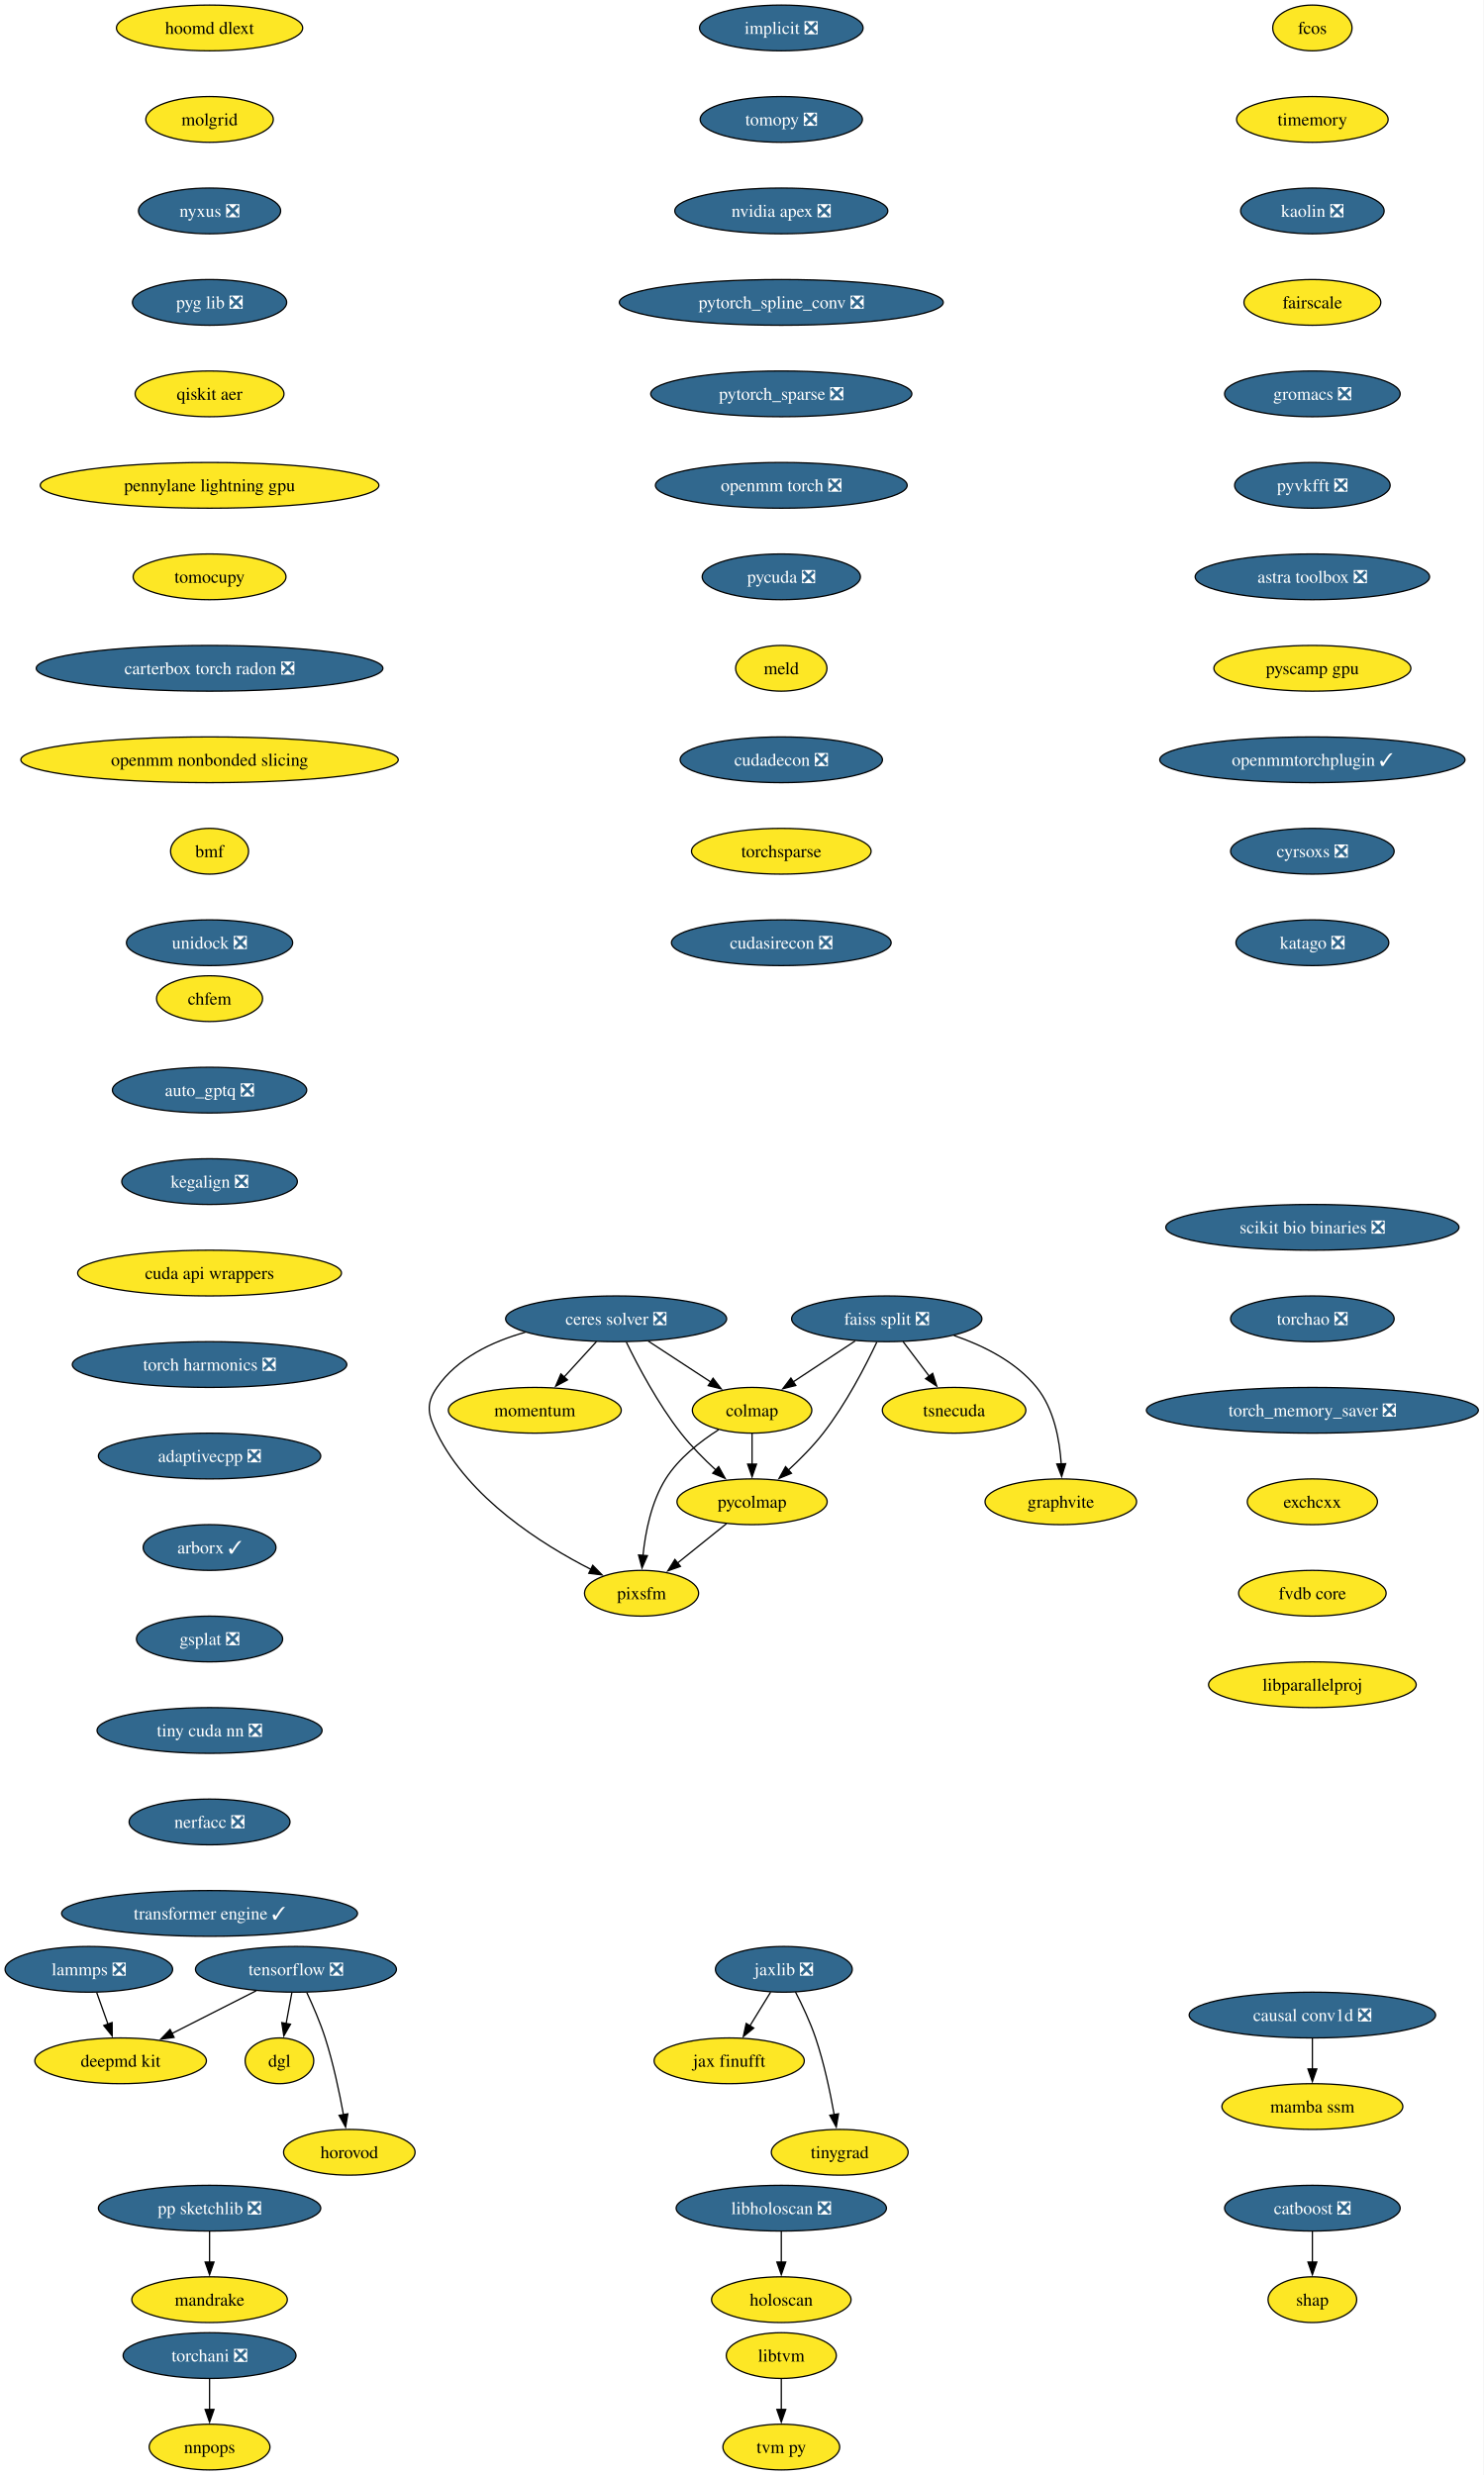
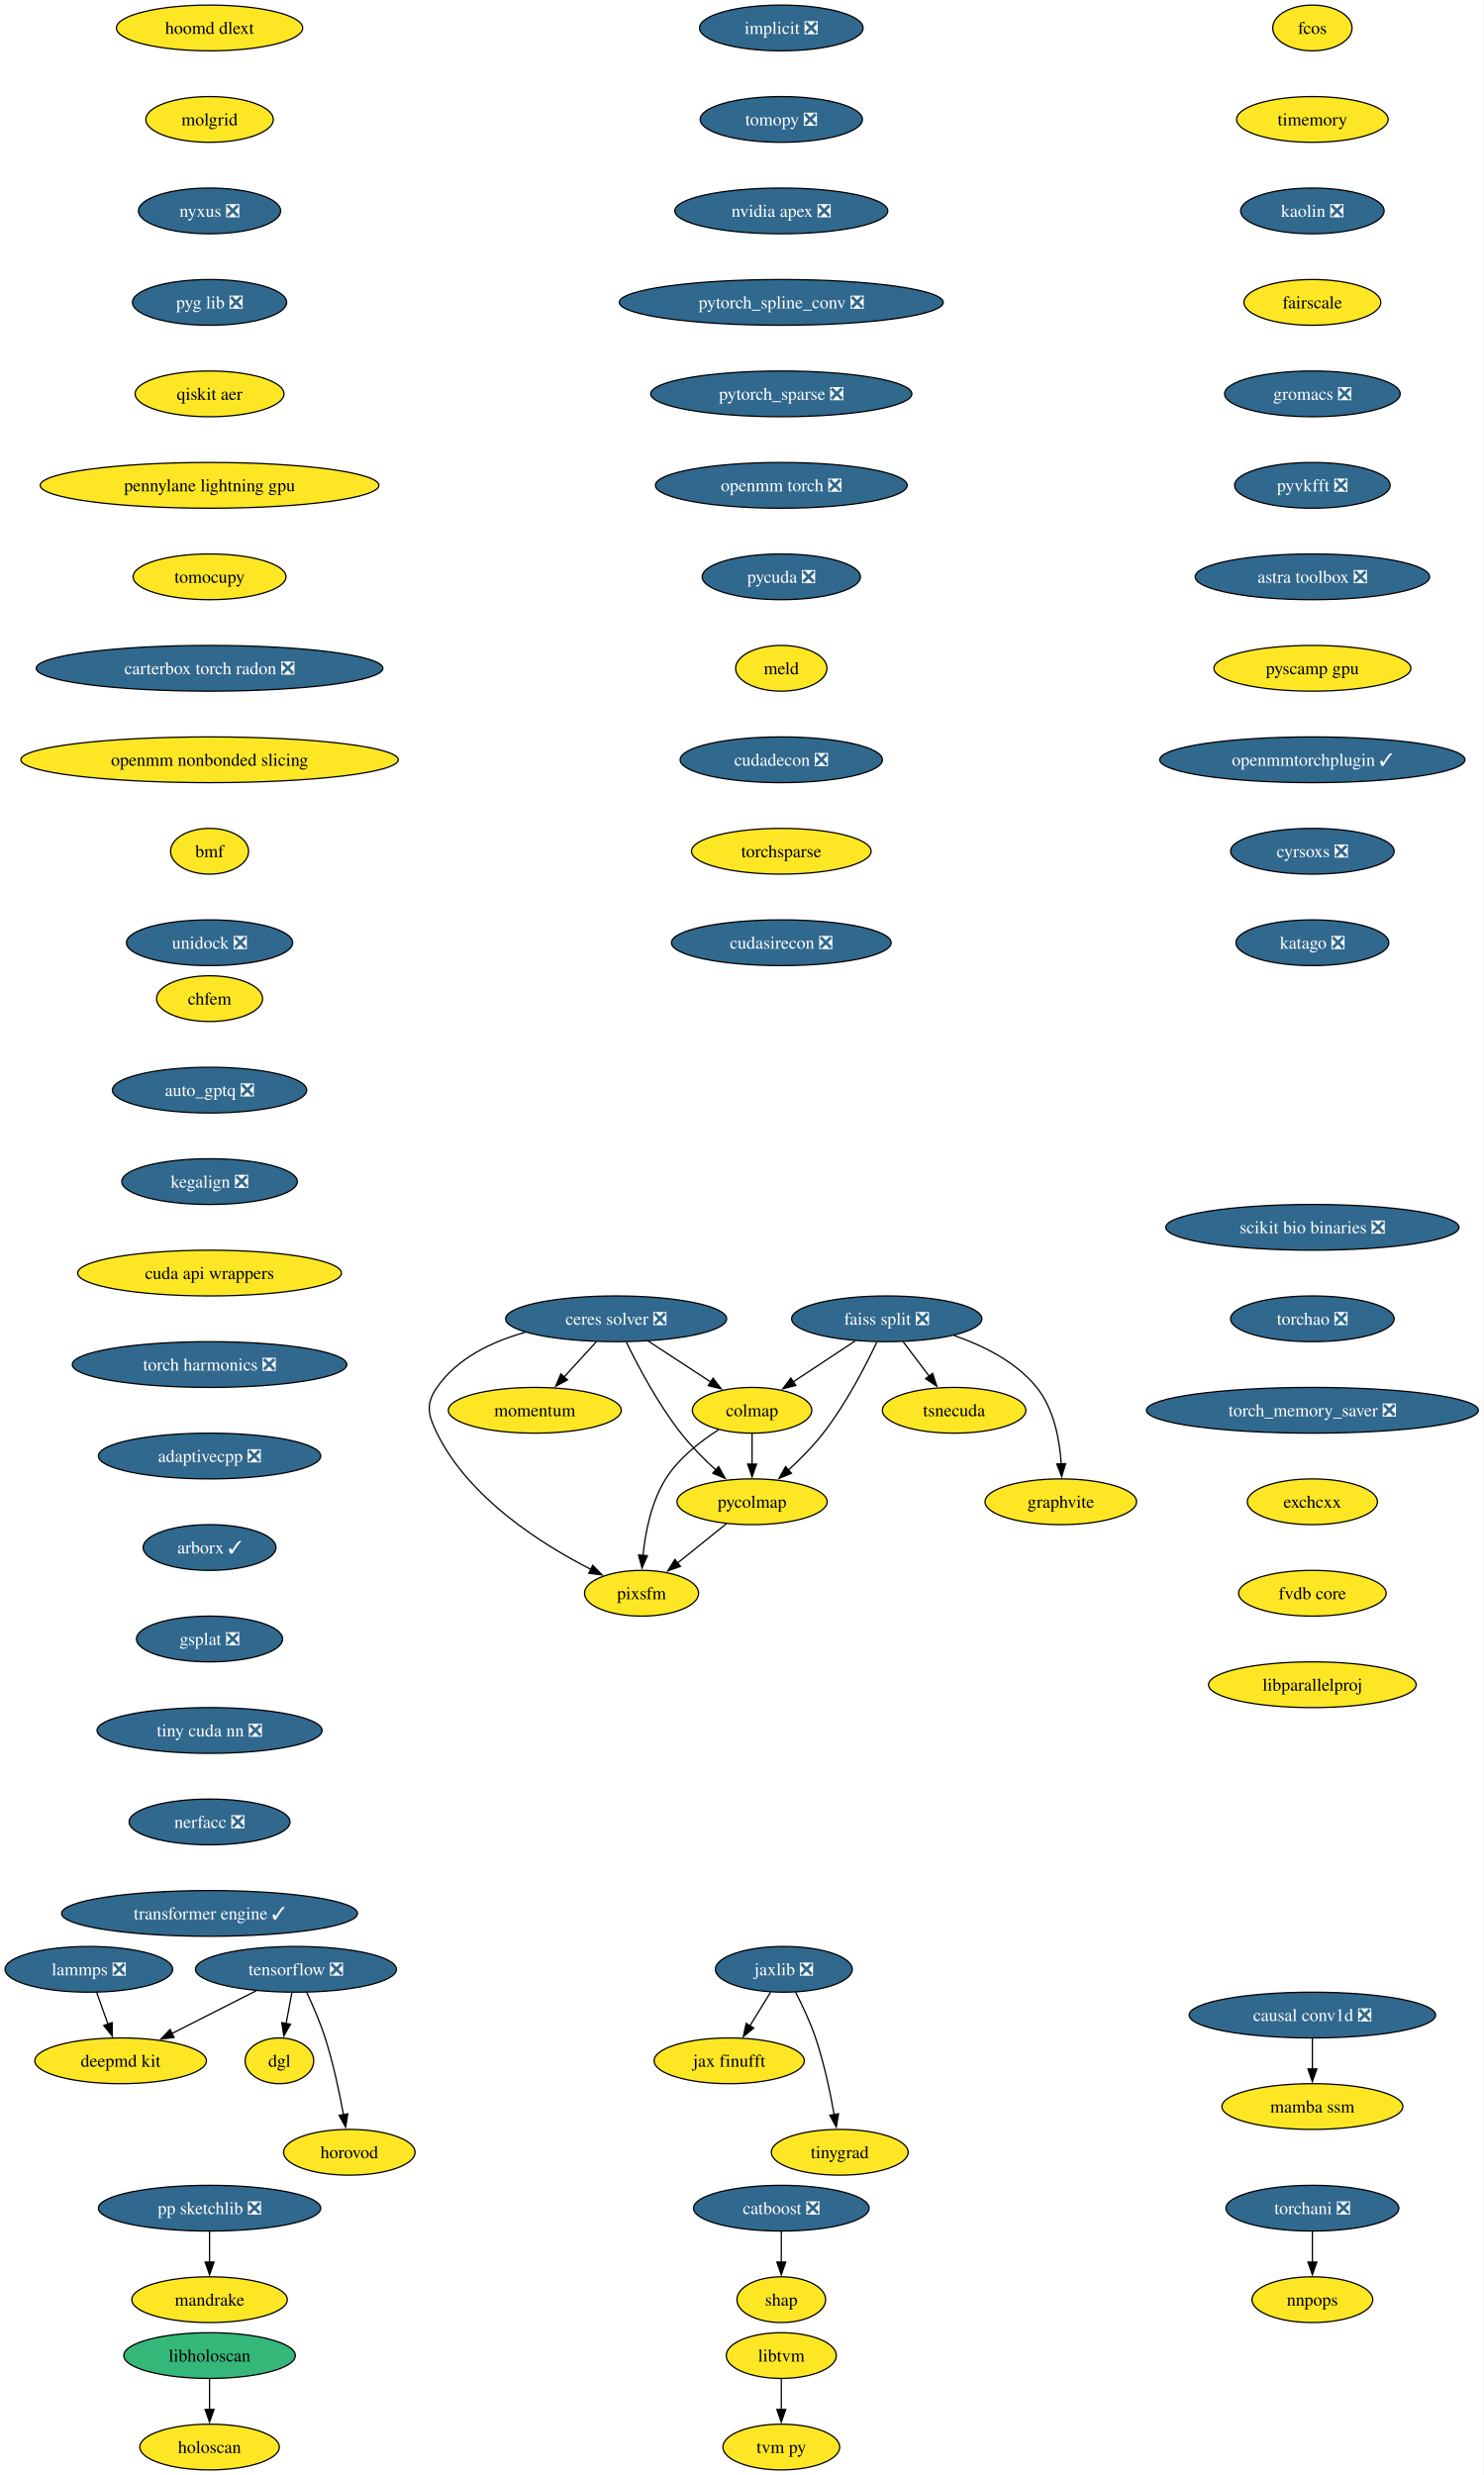
<svg xmlns="http://www.w3.org/2000/svg" xmlns:xlink="http://www.w3.org/1999/xlink" width="1168pt" height="1948pt" viewBox="0.00 0.00 1168.00 1948.00">
  <g id="graph0" class="graph" transform="scale(1 1) rotate(0) translate(4 1944)">
    <polygon fill="white" stroke="none" points="-4,4 -4,-1944 1163.59,-1944 1163.59,4 -4,4" />
    <g id="node1" class="node">
      <g id="a_node1">
        <a xlink:href="https://github.com/conda-forge/implicit-feedstock/pull/114" xlink:title="implicit ❎">
          <ellipse fill="#31688e" stroke="black" cx="610.94" cy="-1922" rx="64.36" ry="18" />
          <text xml:space="preserve" text-anchor="middle" x="610.94" y="-1917.33" font-family="Times,serif" font-size="14.00" fill="white">implicit ❎</text>
        </a>
      </g>
    </g>
    <g id="node2" class="node">
      <g id="a_node2">
        <a xlink:href="https://github.com/conda-forge/tomopy-feedstock/pull/88" xlink:title="tomopy ❎">
          <ellipse fill="#31688e" stroke="black" cx="610.94" cy="-1850" rx="63.84" ry="18" />
          <text xml:space="preserve" text-anchor="middle" x="610.94" y="-1845.33" font-family="Times,serif" font-size="14.00" fill="white">tomopy ❎</text>
        </a>
      </g>
    </g>
    <g id="node3" class="node">
      <g id="a_node3">
        <a xlink:href="https://github.com/conda-forge/nvidia-apex-feedstock/pull/65" xlink:title="nvidia apex ❎">
          <ellipse fill="#31688e" stroke="black" cx="610.94" cy="-1778" rx="83.83" ry="18" />
          <text xml:space="preserve" text-anchor="middle" x="610.94" y="-1773.33" font-family="Times,serif" font-size="14.00" fill="white">nvidia apex ❎</text>
        </a>
      </g>
    </g>
    <g id="node19" class="node">
      <g id="a_node19">
        <a xlink:href="https://github.com/conda-forge/pytorch_spline_conv-feedstock/pull/48" xlink:title="pytorch_spline_conv ❎">
          <ellipse fill="#31688e" stroke="black" cx="610.94" cy="-1706" rx="127.49" ry="18" />
          <text xml:space="preserve" text-anchor="middle" x="610.94" y="-1701.33" font-family="Times,serif" font-size="14.00" fill="white">pytorch_spline_conv ❎</text>
        </a>
      </g>
    </g>
    <g id="node4" class="node">
      <g id="a_node4">
        <a xlink:href="https://github.com/conda-forge/tensorflow-feedstock/pull/456" xlink:title="tensorflow ❎">
          <ellipse fill="#31688e" stroke="black" cx="228.94" cy="-394" rx="79.09" ry="18" />
          <text xml:space="preserve" text-anchor="middle" x="228.94" y="-389.32" font-family="Times,serif" font-size="14.00" fill="white">tensorflow ❎</text>
        </a>
      </g>
    </g>
    <g id="node5" class="node">
      <g id="a_node5">
        <a xlink:href="https://github.com/conda-forge/deepmd-kit-feedstock" xlink:title="deepmd kit">
          <ellipse fill="#fde725" stroke="black" cx="90.94" cy="-322" rx="67.52" ry="18" />
          <text xml:space="preserve" text-anchor="middle" x="90.94" y="-317.32" font-family="Times,serif" font-size="14.00">deepmd kit</text>
        </a>
      </g>
    </g>
    <g id="edge3" class="edge">
      <path fill="none" stroke="black" d="M197.62,-377.12C177.94,-367.13 152.36,-354.16 131.18,-343.41" />
      <polygon fill="black" stroke="black" points="133.03,-340.43 122.53,-339.02 129.87,-346.67 133.03,-340.43" />
    </g>
    <g id="node6" class="node">
      <g id="a_node6">
        <a xlink:href="https://github.com/conda-forge/dgl-feedstock" xlink:title="dgl">
          <ellipse fill="#fde725" stroke="black" cx="215.94" cy="-322" rx="27.01" ry="18" />
          <text xml:space="preserve" text-anchor="middle" x="215.94" y="-317.32" font-family="Times,serif" font-size="14.00">dgl</text>
        </a>
      </g>
    </g>
    <g id="edge4" class="edge">
      <path fill="none" stroke="black" d="M225.73,-375.7C224.36,-368.32 222.72,-359.52 221.19,-351.25" />
      <polygon fill="black" stroke="black" points="224.66,-350.79 219.39,-341.59 217.78,-352.06 224.66,-350.79" />
    </g>
    <g id="node7" class="node">
      <g id="a_node7">
        <a xlink:href="https://github.com/conda-forge/horovod-feedstock" xlink:title="horovod">
          <ellipse fill="#fde725" stroke="black" cx="270.94" cy="-250" rx="51.74" ry="18" />
          <text xml:space="preserve" text-anchor="middle" x="270.94" y="-245.32" font-family="Times,serif" font-size="14.00">horovod</text>
        </a>
      </g>
    </g>
    <g id="edge5" class="edge">
      <path fill="none" stroke="black" d="M237.5,-375.67C242.27,-365.48 248.02,-352.23 251.94,-340 258.28,-320.19 263.12,-297.23 266.33,-279.59" />
      <polygon fill="black" stroke="black" points="269.77,-280.27 268.03,-269.82 262.87,-279.07 269.77,-280.27" />
    </g>
    <g id="node8" class="node">
      <g id="a_node8">
        <a xlink:href="https://github.com/conda-forge/catboost-feedstock/pull/150" xlink:title="catboost ❎">
-           <ellipse fill="#31688e" stroke="black" cx="1028.94" cy="-206" rx="69.1" ry="18" />
-           <text xml:space="preserve" text-anchor="middle" x="1028.94" y="-201.33" font-family="Times,serif" font-size="14.00" fill="white">catboost ❎</text>
+           <ellipse fill="#31688e" stroke="black" cx="610.94" cy="-206" rx="69.1" ry="18" />
+           <text xml:space="preserve" text-anchor="middle" x="610.94" y="-201.33" font-family="Times,serif" font-size="14.00" fill="white">catboost ❎</text>
        </a>
      </g>
    </g>
    <g id="node9" class="node">
      <g id="a_node9">
        <a xlink:href="https://github.com/conda-forge/shap-feedstock" xlink:title="shap">
-           <ellipse fill="#fde725" stroke="black" cx="1028.94" cy="-134" rx="34.9" ry="18" />
-           <text xml:space="preserve" text-anchor="middle" x="1028.94" y="-129.32" font-family="Times,serif" font-size="14.00">shap</text>
+           <ellipse fill="#fde725" stroke="black" cx="610.94" cy="-134" rx="34.9" ry="18" />
+           <text xml:space="preserve" text-anchor="middle" x="610.94" y="-129.32" font-family="Times,serif" font-size="14.00">shap</text>
        </a>
      </g>
    </g>
    <g id="edge6" class="edge">
-       <path fill="none" stroke="black" d="M1028.94,-187.7C1028.94,-180.41 1028.94,-171.73 1028.94,-163.54" />
-       <polygon fill="black" stroke="black" points="1032.44,-163.62 1028.94,-153.62 1025.44,-163.62 1032.44,-163.62" />
+       <path fill="none" stroke="black" d="M610.94,-187.7C610.94,-180.41 610.94,-171.73 610.94,-163.54" />
+       <polygon fill="black" stroke="black" points="614.44,-163.62 610.94,-153.62 607.44,-163.62 614.44,-163.62" />
    </g>
    <g id="node10" class="node">
      <g id="a_node10">
        <a xlink:href="https://github.com/conda-forge/lammps-feedstock/pull/235" xlink:title="lammps ❎">
          <ellipse fill="#31688e" stroke="black" cx="65.94" cy="-394" rx="65.94" ry="18" />
          <text xml:space="preserve" text-anchor="middle" x="65.94" y="-389.32" font-family="Times,serif" font-size="14.00" fill="white">lammps ❎</text>
        </a>
      </g>
    </g>
    <g id="edge7" class="edge">
      <path fill="none" stroke="black" d="M72.12,-375.7C74.81,-368.15 78.04,-359.12 81.05,-350.68" />
      <polygon fill="black" stroke="black" points="84.25,-352.12 84.32,-341.53 77.66,-349.77 84.25,-352.12" />
    </g>
    <g id="node11" class="node">
      <g id="a_node11">
        <a xlink:href="https://github.com/conda-forge/ceres-solver-feedstock/pull/54" xlink:title="ceres solver ❎">
          <ellipse fill="#31688e" stroke="black" cx="480.94" cy="-906" rx="86.98" ry="18" />
          <text xml:space="preserve" text-anchor="middle" x="480.94" y="-901.33" font-family="Times,serif" font-size="14.00" fill="white">ceres solver ❎</text>
        </a>
      </g>
    </g>
    <g id="node12" class="node">
      <g id="a_node12">
        <a xlink:href="https://github.com/conda-forge/colmap-feedstock" xlink:title="colmap">
          <ellipse fill="#fde725" stroke="black" cx="587.94" cy="-834" rx="47" ry="18" />
          <text xml:space="preserve" text-anchor="middle" x="587.94" y="-829.33" font-family="Times,serif" font-size="14.00">colmap</text>
        </a>
      </g>
    </g>
    <g id="edge8" class="edge">
      <path fill="none" stroke="black" d="M506.3,-888.41C521.04,-878.77 539.76,-866.52 555.56,-856.19" />
      <polygon fill="black" stroke="black" points="557.23,-859.27 563.69,-850.87 553.4,-853.41 557.23,-859.27" />
    </g>
    <g id="node13" class="node">
      <g id="a_node13">
        <a xlink:href="https://github.com/conda-forge/pycolmap-feedstock" xlink:title="pycolmap">
          <ellipse fill="#fde725" stroke="black" cx="587.94" cy="-762" rx="59.1" ry="18" />
          <text xml:space="preserve" text-anchor="middle" x="587.94" y="-757.33" font-family="Times,serif" font-size="14.00">pycolmap</text>
        </a>
      </g>
    </g>
    <g id="edge9" class="edge">
      <path fill="none" stroke="black" d="M488.97,-887.67C498.03,-869.02 513.88,-838.95 531.94,-816 540.05,-805.69 550.16,-795.51 559.55,-786.86" />
      <polygon fill="black" stroke="black" points="561.64,-789.69 566.76,-780.41 556.97,-784.47 561.64,-789.69" />
    </g>
    <g id="node14" class="node">
      <g id="a_node14">
        <a xlink:href="https://github.com/conda-forge/pixsfm-feedstock" xlink:title="pixsfm">
          <ellipse fill="#fde725" stroke="black" cx="500.94" cy="-690" rx="44.9" ry="18" />
          <text xml:space="preserve" text-anchor="middle" x="500.94" y="-685.33" font-family="Times,serif" font-size="14.00">pixsfm</text>
        </a>
      </g>
    </g>
    <g id="edge10" class="edge">
      <path fill="none" stroke="black" d="M409.43,-895.42C383.11,-888.04 355.87,-875.01 339.94,-852 330.83,-838.85 332.9,-830.37 339.94,-816 365.01,-764.8 422.29,-728.54 461.31,-708.69" />
      <polygon fill="black" stroke="black" points="462.52,-711.99 469.94,-704.43 459.42,-705.72 462.52,-711.99" />
    </g>
    <g id="node15" class="node">
      <g id="a_node15">
        <a xlink:href="https://github.com/conda-forge/momentum-feedstock" xlink:title="momentum">
          <ellipse fill="#fde725" stroke="black" cx="416.94" cy="-834" rx="68.04" ry="18" />
          <text xml:space="preserve" text-anchor="middle" x="416.94" y="-829.33" font-family="Times,serif" font-size="14.00">momentum</text>
        </a>
      </g>
    </g>
    <g id="edge11" class="edge">
      <path fill="none" stroke="black" d="M465.45,-888.05C457.82,-879.71 448.47,-869.49 440.03,-860.25" />
      <polygon fill="black" stroke="black" points="442.64,-857.92 433.31,-852.91 437.47,-862.65 442.64,-857.92" />
    </g>
    <g id="edge12" class="edge">
      <path fill="none" stroke="black" d="M587.94,-815.7C587.94,-808.41 587.94,-799.73 587.94,-791.54" />
      <polygon fill="black" stroke="black" points="591.44,-791.62 587.94,-781.62 584.44,-791.62 591.44,-791.62" />
    </g>
    <g id="edge13" class="edge">
      <path fill="none" stroke="black" d="M561.57,-818.68C547.11,-809.49 530.11,-796.24 519.94,-780 508.59,-761.88 503.93,-738.04 502.06,-719.59" />
      <polygon fill="black" stroke="black" points="505.57,-719.58 501.31,-709.88 498.59,-720.12 505.57,-719.58" />
    </g>
    <g id="edge14" class="edge">
      <path fill="none" stroke="black" d="M567.76,-744.76C556.29,-735.53 541.75,-723.83 529.16,-713.7" />
      <polygon fill="black" stroke="black" points="531.57,-711.16 521.59,-707.61 527.19,-716.61 531.57,-711.16" />
    </g>
    <g id="node16" class="node">
      <g id="a_node16">
        <a xlink:href="https://github.com/conda-forge/jaxlib-feedstock/pull/323" xlink:title="jaxlib ❎">
          <ellipse fill="#31688e" stroke="black" cx="612.94" cy="-394" rx="53.84" ry="18" />
          <text xml:space="preserve" text-anchor="middle" x="612.94" y="-389.32" font-family="Times,serif" font-size="14.00" fill="white">jaxlib ❎</text>
        </a>
      </g>
    </g>
    <g id="node17" class="node">
      <g id="a_node17">
        <a xlink:href="https://github.com/conda-forge/jax-finufft-feedstock" xlink:title="jax finufft">
          <ellipse fill="#fde725" stroke="black" cx="569.94" cy="-322" rx="59.1" ry="18" />
          <text xml:space="preserve" text-anchor="middle" x="569.94" y="-317.32" font-family="Times,serif" font-size="14.00">jax finufft</text>
        </a>
      </g>
    </g>
    <g id="edge15" class="edge">
      <path fill="none" stroke="black" d="M602.53,-376.05C597.62,-368.06 591.64,-358.33 586.16,-349.4" />
      <polygon fill="black" stroke="black" points="589.26,-347.77 581.04,-341.08 583.3,-351.43 589.26,-347.77" />
    </g>
    <g id="node18" class="node">
      <g id="a_node18">
        <a xlink:href="https://github.com/conda-forge/tinygrad-feedstock" xlink:title="tinygrad">
          <ellipse fill="#fde725" stroke="black" cx="656.94" cy="-250" rx="53.84" ry="18" />
          <text xml:space="preserve" text-anchor="middle" x="656.94" y="-245.32" font-family="Times,serif" font-size="14.00">tinygrad</text>
        </a>
      </g>
    </g>
    <g id="edge16" class="edge">
      <path fill="none" stroke="black" d="M622.07,-376.23C627.33,-366 633.71,-352.53 637.94,-340 644.59,-320.3 649.42,-297.33 652.55,-279.66" />
      <polygon fill="black" stroke="black" points="655.99,-280.31 654.2,-269.87 649.09,-279.15 655.99,-280.31" />
    </g>
    <g id="node25" class="node">
      <g id="a_node25">
        <a xlink:href="https://github.com/conda-forge/pytorch_sparse-feedstock/pull/76" xlink:title="pytorch_sparse ❎">
          <ellipse fill="#31688e" stroke="black" cx="610.94" cy="-1634" rx="102.77" ry="18" />
          <text xml:space="preserve" text-anchor="middle" x="610.94" y="-1629.33" font-family="Times,serif" font-size="14.00" fill="white">pytorch_sparse ❎</text>
        </a>
      </g>
    </g>
    <g id="node20" class="node">
      <g id="a_node20">
        <a xlink:href="https://github.com/conda-forge/pp-sketchlib-feedstock/pull/66" xlink:title="pp sketchlib ❎">
          <ellipse fill="#31688e" stroke="black" cx="160.94" cy="-206" rx="87.51" ry="18" />
          <text xml:space="preserve" text-anchor="middle" x="160.94" y="-201.33" font-family="Times,serif" font-size="14.00" fill="white">pp sketchlib ❎</text>
        </a>
      </g>
    </g>
    <g id="node21" class="node">
      <g id="a_node21">
        <a xlink:href="https://github.com/conda-forge/mandrake-feedstock" xlink:title="mandrake">
          <ellipse fill="#fde725" stroke="black" cx="160.94" cy="-134" rx="61.2" ry="18" />
          <text xml:space="preserve" text-anchor="middle" x="160.94" y="-129.32" font-family="Times,serif" font-size="14.00">mandrake</text>
        </a>
      </g>
    </g>
    <g id="edge18" class="edge">
      <path fill="none" stroke="black" d="M160.94,-187.7C160.94,-180.41 160.94,-171.73 160.94,-163.54" />
      <polygon fill="black" stroke="black" points="164.44,-163.62 160.94,-153.62 157.44,-163.62 164.44,-163.62" />
    </g>
    <g id="node22" class="node">
      <g id="a_node22">
        <a xlink:href="https://github.com/conda-forge/faiss-split-feedstock/pull/97" xlink:title="faiss split ❎">
          <ellipse fill="#31688e" stroke="black" cx="693.94" cy="-906" rx="74.88" ry="18" />
          <text xml:space="preserve" text-anchor="middle" x="693.94" y="-901.33" font-family="Times,serif" font-size="14.00" fill="white">faiss split ❎</text>
        </a>
      </g>
    </g>
    <g id="edge19" class="edge">
      <path fill="none" stroke="black" d="M669.09,-888.59C654.49,-878.95 635.89,-866.66 620.17,-856.29" />
      <polygon fill="black" stroke="black" points="622.36,-853.54 612.09,-850.95 618.5,-859.38 622.36,-853.54" />
    </g>
    <g id="edge20" class="edge">
      <path fill="none" stroke="black" d="M686.13,-887.66C677.31,-869 661.81,-838.92 643.94,-816 635.87,-805.66 625.77,-795.46 616.38,-786.82" />
      <polygon fill="black" stroke="black" points="618.95,-784.43 609.16,-780.38 614.29,-789.65 618.95,-784.43" />
    </g>
    <g id="node23" class="node">
      <g id="a_node23">
        <a xlink:href="https://github.com/conda-forge/tsnecuda-feedstock" xlink:title="tsnecuda">
          <ellipse fill="#fde725" stroke="black" cx="746.94" cy="-834" rx="56.47" ry="18" />
          <text xml:space="preserve" text-anchor="middle" x="746.94" y="-829.33" font-family="Times,serif" font-size="14.00">tsnecuda</text>
        </a>
      </g>
    </g>
    <g id="edge21" class="edge">
      <path fill="none" stroke="black" d="M706.77,-888.05C712.95,-879.89 720.51,-869.91 727.39,-860.82" />
      <polygon fill="black" stroke="black" points="730.07,-863.08 733.31,-853 724.49,-858.86 730.07,-863.08" />
    </g>
    <g id="node24" class="node">
      <g id="a_node24">
        <a xlink:href="https://github.com/conda-forge/graphvite-feedstock" xlink:title="graphvite">
          <ellipse fill="#fde725" stroke="black" cx="830.94" cy="-762" rx="59.63" ry="18" />
          <text xml:space="preserve" text-anchor="middle" x="830.94" y="-757.33" font-family="Times,serif" font-size="14.00">graphvite</text>
        </a>
      </g>
    </g>
    <g id="edge22" class="edge">
      <path fill="none" stroke="black" d="M746.83,-892.86C770.03,-884.94 795.64,-872.18 811.94,-852 825.6,-835.08 830.07,-810.63 831.27,-791.63" />
      <polygon fill="black" stroke="black" points="834.76,-791.98 831.61,-781.86 827.77,-791.74 834.76,-791.98" />
    </g>
    <g id="node26" class="node">
      <g id="a_node26">
        <a xlink:href="https://github.com/conda-forge/openmm-torch-feedstock/pull/69" xlink:title="openmm torch ❎">
          <ellipse fill="#31688e" stroke="black" cx="610.94" cy="-1562" rx="99.08" ry="18" />
          <text xml:space="preserve" text-anchor="middle" x="610.94" y="-1557.33" font-family="Times,serif" font-size="14.00" fill="white">openmm torch ❎</text>
        </a>
      </g>
    </g>
    <g id="node31" class="node">
      <g id="a_node31">
        <a xlink:href="https://github.com/conda-forge/pycuda-feedstock/pull/53" xlink:title="pycuda ❎">
          <ellipse fill="#31688e" stroke="black" cx="610.94" cy="-1490" rx="62.26" ry="18" />
          <text xml:space="preserve" text-anchor="middle" x="610.94" y="-1485.33" font-family="Times,serif" font-size="14.00" fill="white">pycuda ❎</text>
        </a>
      </g>
    </g>
    <g id="node27" class="node">
      <g id="a_node27">
        <a xlink:href="https://github.com/conda-forge/libtvm-feedstock" xlink:title="libtvm">
          <ellipse fill="#fde725" stroke="black" cx="610.94" cy="-90" rx="43.32" ry="18" />
          <text xml:space="preserve" text-anchor="middle" x="610.94" y="-85.33" font-family="Times,serif" font-size="14.00">libtvm</text>
        </a>
      </g>
    </g>
    <g id="node28" class="node">
      <g id="a_node28">
        <a xlink:href="https://github.com/conda-forge/tvm-py-feedstock" xlink:title="tvm py">
          <ellipse fill="#fde725" stroke="black" cx="610.94" cy="-18" rx="45.95" ry="18" />
          <text xml:space="preserve" text-anchor="middle" x="610.94" y="-13.32" font-family="Times,serif" font-size="14.00">tvm py</text>
        </a>
      </g>
    </g>
    <g id="edge25" class="edge">
      <path fill="none" stroke="black" d="M610.94,-71.7C610.94,-64.41 610.94,-55.73 610.94,-47.54" />
      <polygon fill="black" stroke="black" points="614.44,-47.62 610.94,-37.62 607.44,-47.62 614.44,-47.62" />
    </g>
    <g id="node29" class="node">
      <g id="a_node29">
        <a xlink:href="https://github.com/conda-forge/torchani-feedstock/pull/57" xlink:title="torchani ❎">
-           <ellipse fill="#31688e" stroke="black" cx="160.94" cy="-90" rx="68.04" ry="18" />
-           <text xml:space="preserve" text-anchor="middle" x="160.94" y="-85.33" font-family="Times,serif" font-size="14.00" fill="white">torchani ❎</text>
+           <ellipse fill="#31688e" stroke="black" cx="1028.94" cy="-206" rx="68.04" ry="18" />
+           <text xml:space="preserve" text-anchor="middle" x="1028.94" y="-201.33" font-family="Times,serif" font-size="14.00" fill="white">torchani ❎</text>
        </a>
      </g>
    </g>
    <g id="node30" class="node">
      <g id="a_node30">
        <a xlink:href="https://github.com/conda-forge/nnpops-feedstock" xlink:title="nnpops">
-           <ellipse fill="#fde725" stroke="black" cx="160.94" cy="-18" rx="47.53" ry="18" />
-           <text xml:space="preserve" text-anchor="middle" x="160.94" y="-13.32" font-family="Times,serif" font-size="14.00">nnpops</text>
+           <ellipse fill="#fde725" stroke="black" cx="1028.94" cy="-134" rx="47.53" ry="18" />
+           <text xml:space="preserve" text-anchor="middle" x="1028.94" y="-129.32" font-family="Times,serif" font-size="14.00">nnpops</text>
        </a>
      </g>
    </g>
    <g id="edge26" class="edge">
-       <path fill="none" stroke="black" d="M160.94,-71.7C160.94,-64.41 160.94,-55.73 160.94,-47.54" />
-       <polygon fill="black" stroke="black" points="164.44,-47.62 160.94,-37.62 157.44,-47.62 164.44,-47.62" />
+       <path fill="none" stroke="black" d="M1028.94,-187.7C1028.94,-180.41 1028.94,-171.73 1028.94,-163.54" />
+       <polygon fill="black" stroke="black" points="1032.44,-163.62 1028.94,-153.62 1025.44,-163.62 1032.44,-163.62" />
    </g>
    <g id="node32" class="node">
      <g id="a_node32">
        <a xlink:href="https://github.com/conda-forge/meld-feedstock" xlink:title="meld">
          <ellipse fill="#fde725" stroke="black" cx="610.94" cy="-1418" rx="35.95" ry="18" />
          <text xml:space="preserve" text-anchor="middle" x="610.94" y="-1413.33" font-family="Times,serif" font-size="14.00">meld</text>
        </a>
      </g>
    </g>
    <g id="node33" class="node">
      <g id="a_node33">
        <a xlink:href="https://github.com/conda-forge/cudadecon-feedstock/pull/35" xlink:title="cudadecon ❎">
          <ellipse fill="#31688e" stroke="black" cx="610.94" cy="-1346" rx="79.62" ry="18" />
          <text xml:space="preserve" text-anchor="middle" x="610.94" y="-1341.33" font-family="Times,serif" font-size="14.00" fill="white">cudadecon ❎</text>
        </a>
      </g>
    </g>
    <g id="node34" class="node">
      <g id="a_node34">
        <a xlink:href="https://github.com/conda-forge/torchsparse-feedstock" xlink:title="torchsparse">
          <ellipse fill="#fde725" stroke="black" cx="610.94" cy="-1274" rx="70.68" ry="18" />
          <text xml:space="preserve" text-anchor="middle" x="610.94" y="-1269.33" font-family="Times,serif" font-size="14.00">torchsparse</text>
        </a>
      </g>
    </g>
    <g id="node35" class="node">
      <g id="a_node35">
        <a xlink:href="https://github.com/conda-forge/cudasirecon-feedstock/pull/33" xlink:title="cudasirecon ❎">
          <ellipse fill="#31688e" stroke="black" cx="610.94" cy="-1202" rx="86.46" ry="18" />
          <text xml:space="preserve" text-anchor="middle" x="610.94" y="-1197.33" font-family="Times,serif" font-size="14.00" fill="white">cudasirecon ❎</text>
        </a>
      </g>
    </g>
    <g id="node36" class="node">
      <g id="a_node36">
        <a xlink:href="https://github.com/conda-forge/fcos-feedstock" xlink:title="fcos">
          <ellipse fill="#fde725" stroke="black" cx="1028.94" cy="-1922" rx="31.22" ry="18" />
          <text xml:space="preserve" text-anchor="middle" x="1028.94" y="-1917.33" font-family="Times,serif" font-size="14.00">fcos</text>
        </a>
      </g>
    </g>
    <g id="node37" class="node">
      <g id="a_node37">
        <a xlink:href="https://github.com/conda-forge/timemory-feedstock" xlink:title="timemory">
          <ellipse fill="#fde725" stroke="black" cx="1028.94" cy="-1850" rx="59.63" ry="18" />
          <text xml:space="preserve" text-anchor="middle" x="1028.94" y="-1845.33" font-family="Times,serif" font-size="14.00">timemory</text>
        </a>
      </g>
    </g>
    <g id="node38" class="node">
      <g id="a_node38">
        <a xlink:href="https://github.com/conda-forge/kaolin-feedstock/pull/48" xlink:title="kaolin ❎">
          <ellipse fill="#31688e" stroke="black" cx="1028.94" cy="-1778" rx="56.47" ry="18" />
          <text xml:space="preserve" text-anchor="middle" x="1028.94" y="-1773.33" font-family="Times,serif" font-size="14.00" fill="white">kaolin ❎</text>
        </a>
      </g>
    </g>
    <g id="node39" class="node">
      <g id="a_node39">
        <a xlink:href="https://github.com/conda-forge/fairscale-feedstock" xlink:title="fairscale">
          <ellipse fill="#fde725" stroke="black" cx="1028.94" cy="-1706" rx="53.84" ry="18" />
          <text xml:space="preserve" text-anchor="middle" x="1028.94" y="-1701.33" font-family="Times,serif" font-size="14.00">fairscale</text>
        </a>
      </g>
    </g>
    <g id="node40" class="node">
      <g id="a_node40">
        <a xlink:href="https://github.com/conda-forge/gromacs-feedstock/pull/81" xlink:title="gromacs ❎">
          <ellipse fill="#31688e" stroke="black" cx="1028.94" cy="-1634" rx="69.1" ry="18" />
          <text xml:space="preserve" text-anchor="middle" x="1028.94" y="-1629.33" font-family="Times,serif" font-size="14.00" fill="white">gromacs ❎</text>
        </a>
      </g>
    </g>
    <g id="node41" class="node">
      <g id="a_node41">
        <a xlink:href="https://github.com/conda-forge/pyvkfft-feedstock/pull/32" xlink:title="pyvkfft ❎">
          <ellipse fill="#31688e" stroke="black" cx="1028.94" cy="-1562" rx="61.2" ry="18" />
          <text xml:space="preserve" text-anchor="middle" x="1028.94" y="-1557.33" font-family="Times,serif" font-size="14.00" fill="white">pyvkfft ❎</text>
        </a>
      </g>
    </g>
    <g id="node42" class="node">
      <g id="a_node42">
        <a xlink:href="https://github.com/conda-forge/astra-toolbox-feedstock/pull/27" xlink:title="astra toolbox ❎">
          <ellipse fill="#31688e" stroke="black" cx="1028.94" cy="-1490" rx="92.25" ry="18" />
          <text xml:space="preserve" text-anchor="middle" x="1028.94" y="-1485.33" font-family="Times,serif" font-size="14.00" fill="white">astra toolbox ❎</text>
        </a>
      </g>
    </g>
    <g id="node43" class="node">
      <g id="a_node43">
        <a xlink:href="https://github.com/conda-forge/pyscamp-gpu-feedstock" xlink:title="pyscamp gpu">
          <ellipse fill="#fde725" stroke="black" cx="1028.94" cy="-1418" rx="77.52" ry="18" />
          <text xml:space="preserve" text-anchor="middle" x="1028.94" y="-1413.33" font-family="Times,serif" font-size="14.00">pyscamp gpu</text>
        </a>
      </g>
    </g>
    <g id="node44" class="node">
      <g id="a_node44">
        <a xlink:href="https://github.com/conda-forge/openmmtorchplugin-feedstock/pull/30" xlink:title="openmmtorchplugin ✓">
          <ellipse fill="#31688e" stroke="black" cx="1028.94" cy="-1346" rx="120.13" ry="18" />
          <text xml:space="preserve" text-anchor="middle" x="1028.94" y="-1341.33" font-family="Times,serif" font-size="14.00" fill="white">openmmtorchplugin ✓</text>
        </a>
      </g>
    </g>
    <g id="node45" class="node">
      <g id="a_node45">
        <a xlink:href="https://github.com/conda-forge/cyrsoxs-feedstock/pull/29" xlink:title="cyrsoxs ❎">
          <ellipse fill="#31688e" stroke="black" cx="1028.94" cy="-1274" rx="64.36" ry="18" />
          <text xml:space="preserve" text-anchor="middle" x="1028.94" y="-1269.33" font-family="Times,serif" font-size="14.00" fill="white">cyrsoxs ❎</text>
        </a>
      </g>
    </g>
    <g id="node46" class="node">
      <g id="a_node46">
        <a xlink:href="https://github.com/conda-forge/katago-feedstock/pull/32" xlink:title="katago ❎">
          <ellipse fill="#31688e" stroke="black" cx="1028.94" cy="-1202" rx="60.15" ry="18" />
          <text xml:space="preserve" text-anchor="middle" x="1028.94" y="-1197.33" font-family="Times,serif" font-size="14.00" fill="white">katago ❎</text>
        </a>
      </g>
    </g>
    <g id="node47" class="node">
      <g id="a_node47">
        <a xlink:href="https://github.com/conda-forge/hoomd-dlext-feedstock" xlink:title="hoomd dlext">
          <ellipse fill="#fde725" stroke="black" cx="160.94" cy="-1922" rx="73.3" ry="18" />
          <text xml:space="preserve" text-anchor="middle" x="160.94" y="-1917.33" font-family="Times,serif" font-size="14.00">hoomd dlext</text>
        </a>
      </g>
    </g>
    <g id="node48" class="node">
      <g id="a_node48">
        <a xlink:href="https://github.com/conda-forge/molgrid-feedstock" xlink:title="molgrid">
          <ellipse fill="#fde725" stroke="black" cx="160.94" cy="-1850" rx="50.16" ry="18" />
          <text xml:space="preserve" text-anchor="middle" x="160.94" y="-1845.33" font-family="Times,serif" font-size="14.00">molgrid</text>
        </a>
      </g>
    </g>
    <g id="node49" class="node">
      <g id="a_node49">
        <a xlink:href="https://github.com/conda-forge/nyxus-feedstock/pull/72" xlink:title="nyxus ❎">
          <ellipse fill="#31688e" stroke="black" cx="160.94" cy="-1778" rx="55.94" ry="18" />
          <text xml:space="preserve" text-anchor="middle" x="160.94" y="-1773.33" font-family="Times,serif" font-size="14.00" fill="white">nyxus ❎</text>
        </a>
      </g>
    </g>
    <g id="node50" class="node">
      <g id="a_node50">
        <a xlink:href="https://github.com/conda-forge/pyg-lib-feedstock/pull/45" xlink:title="pyg lib ❎">
          <ellipse fill="#31688e" stroke="black" cx="160.94" cy="-1706" rx="60.68" ry="18" />
          <text xml:space="preserve" text-anchor="middle" x="160.94" y="-1701.33" font-family="Times,serif" font-size="14.00" fill="white">pyg lib ❎</text>
        </a>
      </g>
    </g>
    <g id="node51" class="node">
      <g id="a_node51">
        <a xlink:href="https://github.com/conda-forge/qiskit-aer-feedstock" xlink:title="qiskit aer">
          <ellipse fill="#fde725" stroke="black" cx="160.94" cy="-1634" rx="58.57" ry="18" />
          <text xml:space="preserve" text-anchor="middle" x="160.94" y="-1629.33" font-family="Times,serif" font-size="14.00">qiskit aer</text>
        </a>
      </g>
    </g>
    <g id="node52" class="node">
      <g id="a_node52">
        <a xlink:href="https://github.com/conda-forge/pennylane-lightning-gpu-feedstock" xlink:title="pennylane lightning gpu">
          <ellipse fill="#fde725" stroke="black" cx="160.94" cy="-1562" rx="133.28" ry="18" />
          <text xml:space="preserve" text-anchor="middle" x="160.94" y="-1557.33" font-family="Times,serif" font-size="14.00">pennylane lightning gpu</text>
        </a>
      </g>
    </g>
    <g id="node53" class="node">
      <g id="a_node53">
        <a xlink:href="https://github.com/conda-forge/tomocupy-feedstock" xlink:title="tomocupy">
          <ellipse fill="#fde725" stroke="black" cx="160.94" cy="-1490" rx="60.15" ry="18" />
          <text xml:space="preserve" text-anchor="middle" x="160.94" y="-1485.33" font-family="Times,serif" font-size="14.00">tomocupy</text>
        </a>
      </g>
    </g>
    <g id="node54" class="node">
      <g id="a_node54">
        <a xlink:href="https://github.com/conda-forge/carterbox-torch-radon-feedstock/pull/27" xlink:title="carterbox torch radon ❎">
          <ellipse fill="#31688e" stroke="black" cx="160.94" cy="-1418" rx="136.44" ry="18" />
          <text xml:space="preserve" text-anchor="middle" x="160.94" y="-1413.33" font-family="Times,serif" font-size="14.00" fill="white">carterbox torch radon ❎</text>
        </a>
      </g>
    </g>
    <g id="node55" class="node">
      <g id="a_node55">
        <a xlink:href="https://github.com/conda-forge/openmm-nonbonded-slicing-feedstock" xlink:title="openmm nonbonded slicing">
          <ellipse fill="#fde725" stroke="black" cx="160.94" cy="-1346" rx="148.54" ry="18" />
          <text xml:space="preserve" text-anchor="middle" x="160.94" y="-1341.33" font-family="Times,serif" font-size="14.00">openmm nonbonded slicing</text>
        </a>
      </g>
    </g>
    <g id="node56" class="node">
      <g id="a_node56">
        <a xlink:href="https://github.com/conda-forge/bmf-feedstock" xlink:title="bmf">
          <ellipse fill="#fde725" stroke="black" cx="160.94" cy="-1274" rx="30.69" ry="18" />
          <text xml:space="preserve" text-anchor="middle" x="160.94" y="-1269.33" font-family="Times,serif" font-size="14.00">bmf</text>
        </a>
      </g>
    </g>
    <g id="node57" class="node">
      <g id="a_node57">
        <a xlink:href="https://github.com/conda-forge/unidock-feedstock/pull/12" xlink:title="unidock ❎">
          <ellipse fill="#31688e" stroke="black" cx="160.94" cy="-1202" rx="65.41" ry="18" />
          <text xml:space="preserve" text-anchor="middle" x="160.94" y="-1197.33" font-family="Times,serif" font-size="14.00" fill="white">unidock ❎</text>
        </a>
      </g>
    </g>
    <g id="node58" class="node">
      <g id="a_node58">
        <a xlink:href="https://github.com/conda-forge/chfem-feedstock" xlink:title="chfem">
          <ellipse fill="#fde725" stroke="black" cx="160.94" cy="-1158" rx="41.74" ry="18" />
          <text xml:space="preserve" text-anchor="middle" x="160.94" y="-1153.33" font-family="Times,serif" font-size="14.00">chfem</text>
        </a>
      </g>
    </g>
    <g id="node59" class="node">
      <g id="a_node59">
        <a xlink:href="https://github.com/conda-forge/auto_gptq-feedstock/pull/21" xlink:title="auto_gptq ❎">
          <ellipse fill="#31688e" stroke="black" cx="160.94" cy="-1086" rx="76.46" ry="18" />
          <text xml:space="preserve" text-anchor="middle" x="160.94" y="-1081.33" font-family="Times,serif" font-size="14.00" fill="white">auto_gptq ❎</text>
        </a>
      </g>
    </g>
    <g id="node60" class="node">
      <g id="a_node60">
        <a xlink:href="https://github.com/conda-forge/kegalign-feedstock/pull/8" xlink:title="kegalign ❎">
          <ellipse fill="#31688e" stroke="black" cx="160.94" cy="-1014" rx="69.1" ry="18" />
          <text xml:space="preserve" text-anchor="middle" x="160.94" y="-1009.33" font-family="Times,serif" font-size="14.00" fill="white">kegalign ❎</text>
        </a>
      </g>
    </g>
    <g id="node61" class="node">
      <g id="a_node61">
        <a xlink:href="https://github.com/conda-forge/cuda-api-wrappers-feedstock" xlink:title="cuda api wrappers">
          <ellipse fill="#fde725" stroke="black" cx="160.94" cy="-942" rx="103.82" ry="18" />
          <text xml:space="preserve" text-anchor="middle" x="160.94" y="-937.33" font-family="Times,serif" font-size="14.00">cuda api wrappers</text>
        </a>
      </g>
    </g>
    <g id="node62" class="node">
      <g id="a_node62">
        <a xlink:href="https://github.com/conda-forge/torch-harmonics-feedstock/pull/19" xlink:title="torch harmonics ❎">
          <ellipse fill="#31688e" stroke="black" cx="160.94" cy="-870" rx="108.03" ry="18" />
          <text xml:space="preserve" text-anchor="middle" x="160.94" y="-865.33" font-family="Times,serif" font-size="14.00" fill="white">torch harmonics ❎</text>
        </a>
      </g>
    </g>
    <g id="node63" class="node">
      <g id="a_node63">
        <a xlink:href="https://github.com/conda-forge/adaptivecpp-feedstock/pull/28" xlink:title="adaptivecpp ❎">
          <ellipse fill="#31688e" stroke="black" cx="160.94" cy="-798" rx="87.51" ry="18" />
          <text xml:space="preserve" text-anchor="middle" x="160.94" y="-793.33" font-family="Times,serif" font-size="14.00" fill="white">adaptivecpp ❎</text>
        </a>
      </g>
    </g>
    <g id="node64" class="node">
      <g id="a_node64">
        <a xlink:href="https://github.com/conda-forge/arborx-feedstock/pull/7" xlink:title="arborx ✓">
          <ellipse fill="#31688e" stroke="black" cx="160.94" cy="-726" rx="52.26" ry="18" />
          <text xml:space="preserve" text-anchor="middle" x="160.94" y="-721.33" font-family="Times,serif" font-size="14.00" fill="white">arborx ✓</text>
        </a>
      </g>
    </g>
    <g id="node65" class="node">
      <g id="a_node65">
        <a xlink:href="https://github.com/conda-forge/gsplat-feedstock/pull/15" xlink:title="gsplat ❎">
          <ellipse fill="#31688e" stroke="black" cx="160.94" cy="-654" rx="57.52" ry="18" />
          <text xml:space="preserve" text-anchor="middle" x="160.94" y="-649.33" font-family="Times,serif" font-size="14.00" fill="white">gsplat ❎</text>
        </a>
      </g>
    </g>
    <g id="node67" class="node">
      <g id="a_node67">
        <a xlink:href="https://github.com/conda-forge/tiny-cuda-nn-feedstock/pull/15" xlink:title="tiny cuda nn ❎">
          <ellipse fill="#31688e" stroke="black" cx="160.94" cy="-582" rx="88.56" ry="18" />
          <text xml:space="preserve" text-anchor="middle" x="160.94" y="-577.33" font-family="Times,serif" font-size="14.00" fill="white">tiny cuda nn ❎</text>
        </a>
      </g>
    </g>
    <g id="node66" class="node">
      <g id="a_node66">
        <a xlink:href="https://github.com/conda-forge/holoscan-feedstock" xlink:title="holoscan">
-           <ellipse fill="#fde725" stroke="black" cx="610.94" cy="-134" rx="54.89" ry="18" />
-           <text xml:space="preserve" text-anchor="middle" x="610.94" y="-129.32" font-family="Times,serif" font-size="14.00">holoscan</text>
+           <ellipse fill="#fde725" stroke="black" cx="160.94" cy="-18" rx="54.89" ry="18" />
+           <text xml:space="preserve" text-anchor="middle" x="160.94" y="-13.32" font-family="Times,serif" font-size="14.00">holoscan</text>
        </a>
      </g>
    </g>
    <g id="node68" class="node">
      <g id="a_node68">
        <a xlink:href="https://github.com/conda-forge/nerfacc-feedstock/pull/10" xlink:title="nerfacc ❎">
          <ellipse fill="#31688e" stroke="black" cx="160.94" cy="-510" rx="63.31" ry="18" />
          <text xml:space="preserve" text-anchor="middle" x="160.94" y="-505.32" font-family="Times,serif" font-size="14.00" fill="white">nerfacc ❎</text>
        </a>
      </g>
    </g>
    <g id="node69" class="node">
      <g id="a_node69">
        <a xlink:href="https://github.com/conda-forge/transformer-engine-feedstock/pull/25" xlink:title="transformer engine ✓">
          <ellipse fill="#31688e" stroke="black" cx="160.94" cy="-438" rx="116.45" ry="18" />
          <text xml:space="preserve" text-anchor="middle" x="160.94" y="-433.32" font-family="Times,serif" font-size="14.00" fill="white">transformer engine ✓</text>
        </a>
      </g>
    </g>
    <g id="node70" class="node">
      <g id="a_node70">
        <a xlink:href="https://github.com/conda-forge/causal-conv1d-feedstock/pull/27" xlink:title="causal conv1d ❎">
          <ellipse fill="#31688e" stroke="black" cx="1028.94" cy="-358" rx="96.98" ry="18" />
          <text xml:space="preserve" text-anchor="middle" x="1028.94" y="-353.32" font-family="Times,serif" font-size="14.00" fill="white">causal conv1d ❎</text>
        </a>
      </g>
    </g>
    <g id="node71" class="node">
      <g id="a_node71">
        <a xlink:href="https://github.com/conda-forge/mamba-ssm-feedstock" xlink:title="mamba ssm">
          <ellipse fill="#fde725" stroke="black" cx="1028.94" cy="-286" rx="71.2" ry="18" />
          <text xml:space="preserve" text-anchor="middle" x="1028.94" y="-281.32" font-family="Times,serif" font-size="14.00">mamba ssm</text>
        </a>
      </g>
    </g>
    <g id="edge62" class="edge">
      <path fill="none" stroke="black" d="M1028.94,-339.7C1028.94,-332.41 1028.94,-323.73 1028.94,-315.54" />
      <polygon fill="black" stroke="black" points="1032.44,-315.62 1028.94,-305.62 1025.44,-315.62 1032.44,-315.62" />
    </g>
    <g id="node72" class="node">
      <g id="a_node72">
        <a xlink:href="https://github.com/conda-forge/scikit-bio-binaries-feedstock/pull/8" xlink:title="scikit bio binaries ❎">
          <ellipse fill="#31688e" stroke="black" cx="1028.94" cy="-978" rx="115.39" ry="18" />
          <text xml:space="preserve" text-anchor="middle" x="1028.94" y="-973.33" font-family="Times,serif" font-size="14.00" fill="white">scikit bio binaries ❎</text>
        </a>
      </g>
    </g>
    <g id="node73" class="node">
      <g id="a_node73">
        <a xlink:href="https://github.com/conda-forge/torchao-feedstock/pull/13" xlink:title="torchao ❎">
          <ellipse fill="#31688e" stroke="black" cx="1028.94" cy="-906" rx="64.36" ry="18" />
          <text xml:space="preserve" text-anchor="middle" x="1028.94" y="-901.33" font-family="Times,serif" font-size="14.00" fill="white">torchao ❎</text>
        </a>
      </g>
    </g>
    <g id="node74" class="node">
      <g id="a_node74">
        <a xlink:href="https://github.com/conda-forge/torch_memory_saver-feedstock/pull/5" xlink:title="torch_memory_saver ❎">
          <ellipse fill="#31688e" stroke="black" cx="1028.94" cy="-834" rx="130.65" ry="18" />
          <text xml:space="preserve" text-anchor="middle" x="1028.94" y="-829.33" font-family="Times,serif" font-size="14.00" fill="white">torch_memory_saver ❎</text>
        </a>
      </g>
    </g>
    <g id="node75" class="node">
      <g id="a_node75">
        <a xlink:href="https://github.com/conda-forge/exchcxx-feedstock" xlink:title="exchcxx">
          <ellipse fill="#fde725" stroke="black" cx="1028.94" cy="-762" rx="51.21" ry="18" />
          <text xml:space="preserve" text-anchor="middle" x="1028.94" y="-757.33" font-family="Times,serif" font-size="14.00">exchcxx</text>
        </a>
      </g>
    </g>
    <g id="node76" class="node">
      <g id="a_node76">
        <a xlink:href="https://github.com/conda-forge/fvdb-core-feedstock" xlink:title="fvdb core">
          <ellipse fill="#fde725" stroke="black" cx="1028.94" cy="-690" rx="58.05" ry="18" />
          <text xml:space="preserve" text-anchor="middle" x="1028.94" y="-685.33" font-family="Times,serif" font-size="14.00">fvdb core</text>
        </a>
      </g>
    </g>
    <g id="node78" class="node">
      <g id="a_node78">
        <a xlink:href="https://github.com/conda-forge/libparallelproj-feedstock" xlink:title="libparallelproj">
          <ellipse fill="#fde725" stroke="black" cx="1028.94" cy="-618" rx="81.72" ry="18" />
          <text xml:space="preserve" text-anchor="middle" x="1028.94" y="-613.33" font-family="Times,serif" font-size="14.00">libparallelproj</text>
        </a>
      </g>
    </g>
    <g id="node77" class="node">
      <g id="a_node77">
-         <a xlink:href="https://github.com/conda-forge/libholoscan-feedstock/pull/5" xlink:title="libholoscan ❎">
-           <ellipse fill="#31688e" stroke="black" cx="610.94" cy="-206" rx="82.77" ry="18" />
-           <text xml:space="preserve" text-anchor="middle" x="610.94" y="-201.33" font-family="Times,serif" font-size="14.00" fill="white">libholoscan ❎</text>
+         <a xlink:href="https://github.com/conda-forge/libholoscan-feedstock" xlink:title="libholoscan">
+           <ellipse fill="#35b779" stroke="black" cx="160.94" cy="-90" rx="67.52" ry="18" />
+           <text xml:space="preserve" text-anchor="middle" x="160.94" y="-85.33" font-family="Times,serif" font-size="14.00">libholoscan</text>
        </a>
      </g>
    </g>
    <g id="edge67" class="edge">
-       <path fill="none" stroke="black" d="M610.94,-187.7C610.94,-180.41 610.94,-171.73 610.94,-163.54" />
-       <polygon fill="black" stroke="black" points="614.44,-163.62 610.94,-153.62 607.44,-163.62 614.44,-163.62" />
+       <path fill="none" stroke="black" d="M160.94,-71.7C160.94,-64.41 160.94,-55.73 160.94,-47.54" />
+       <polygon fill="black" stroke="black" points="164.44,-47.62 160.94,-37.62 157.44,-47.62 164.44,-47.62" />
    </g>
  </g>
</svg>
